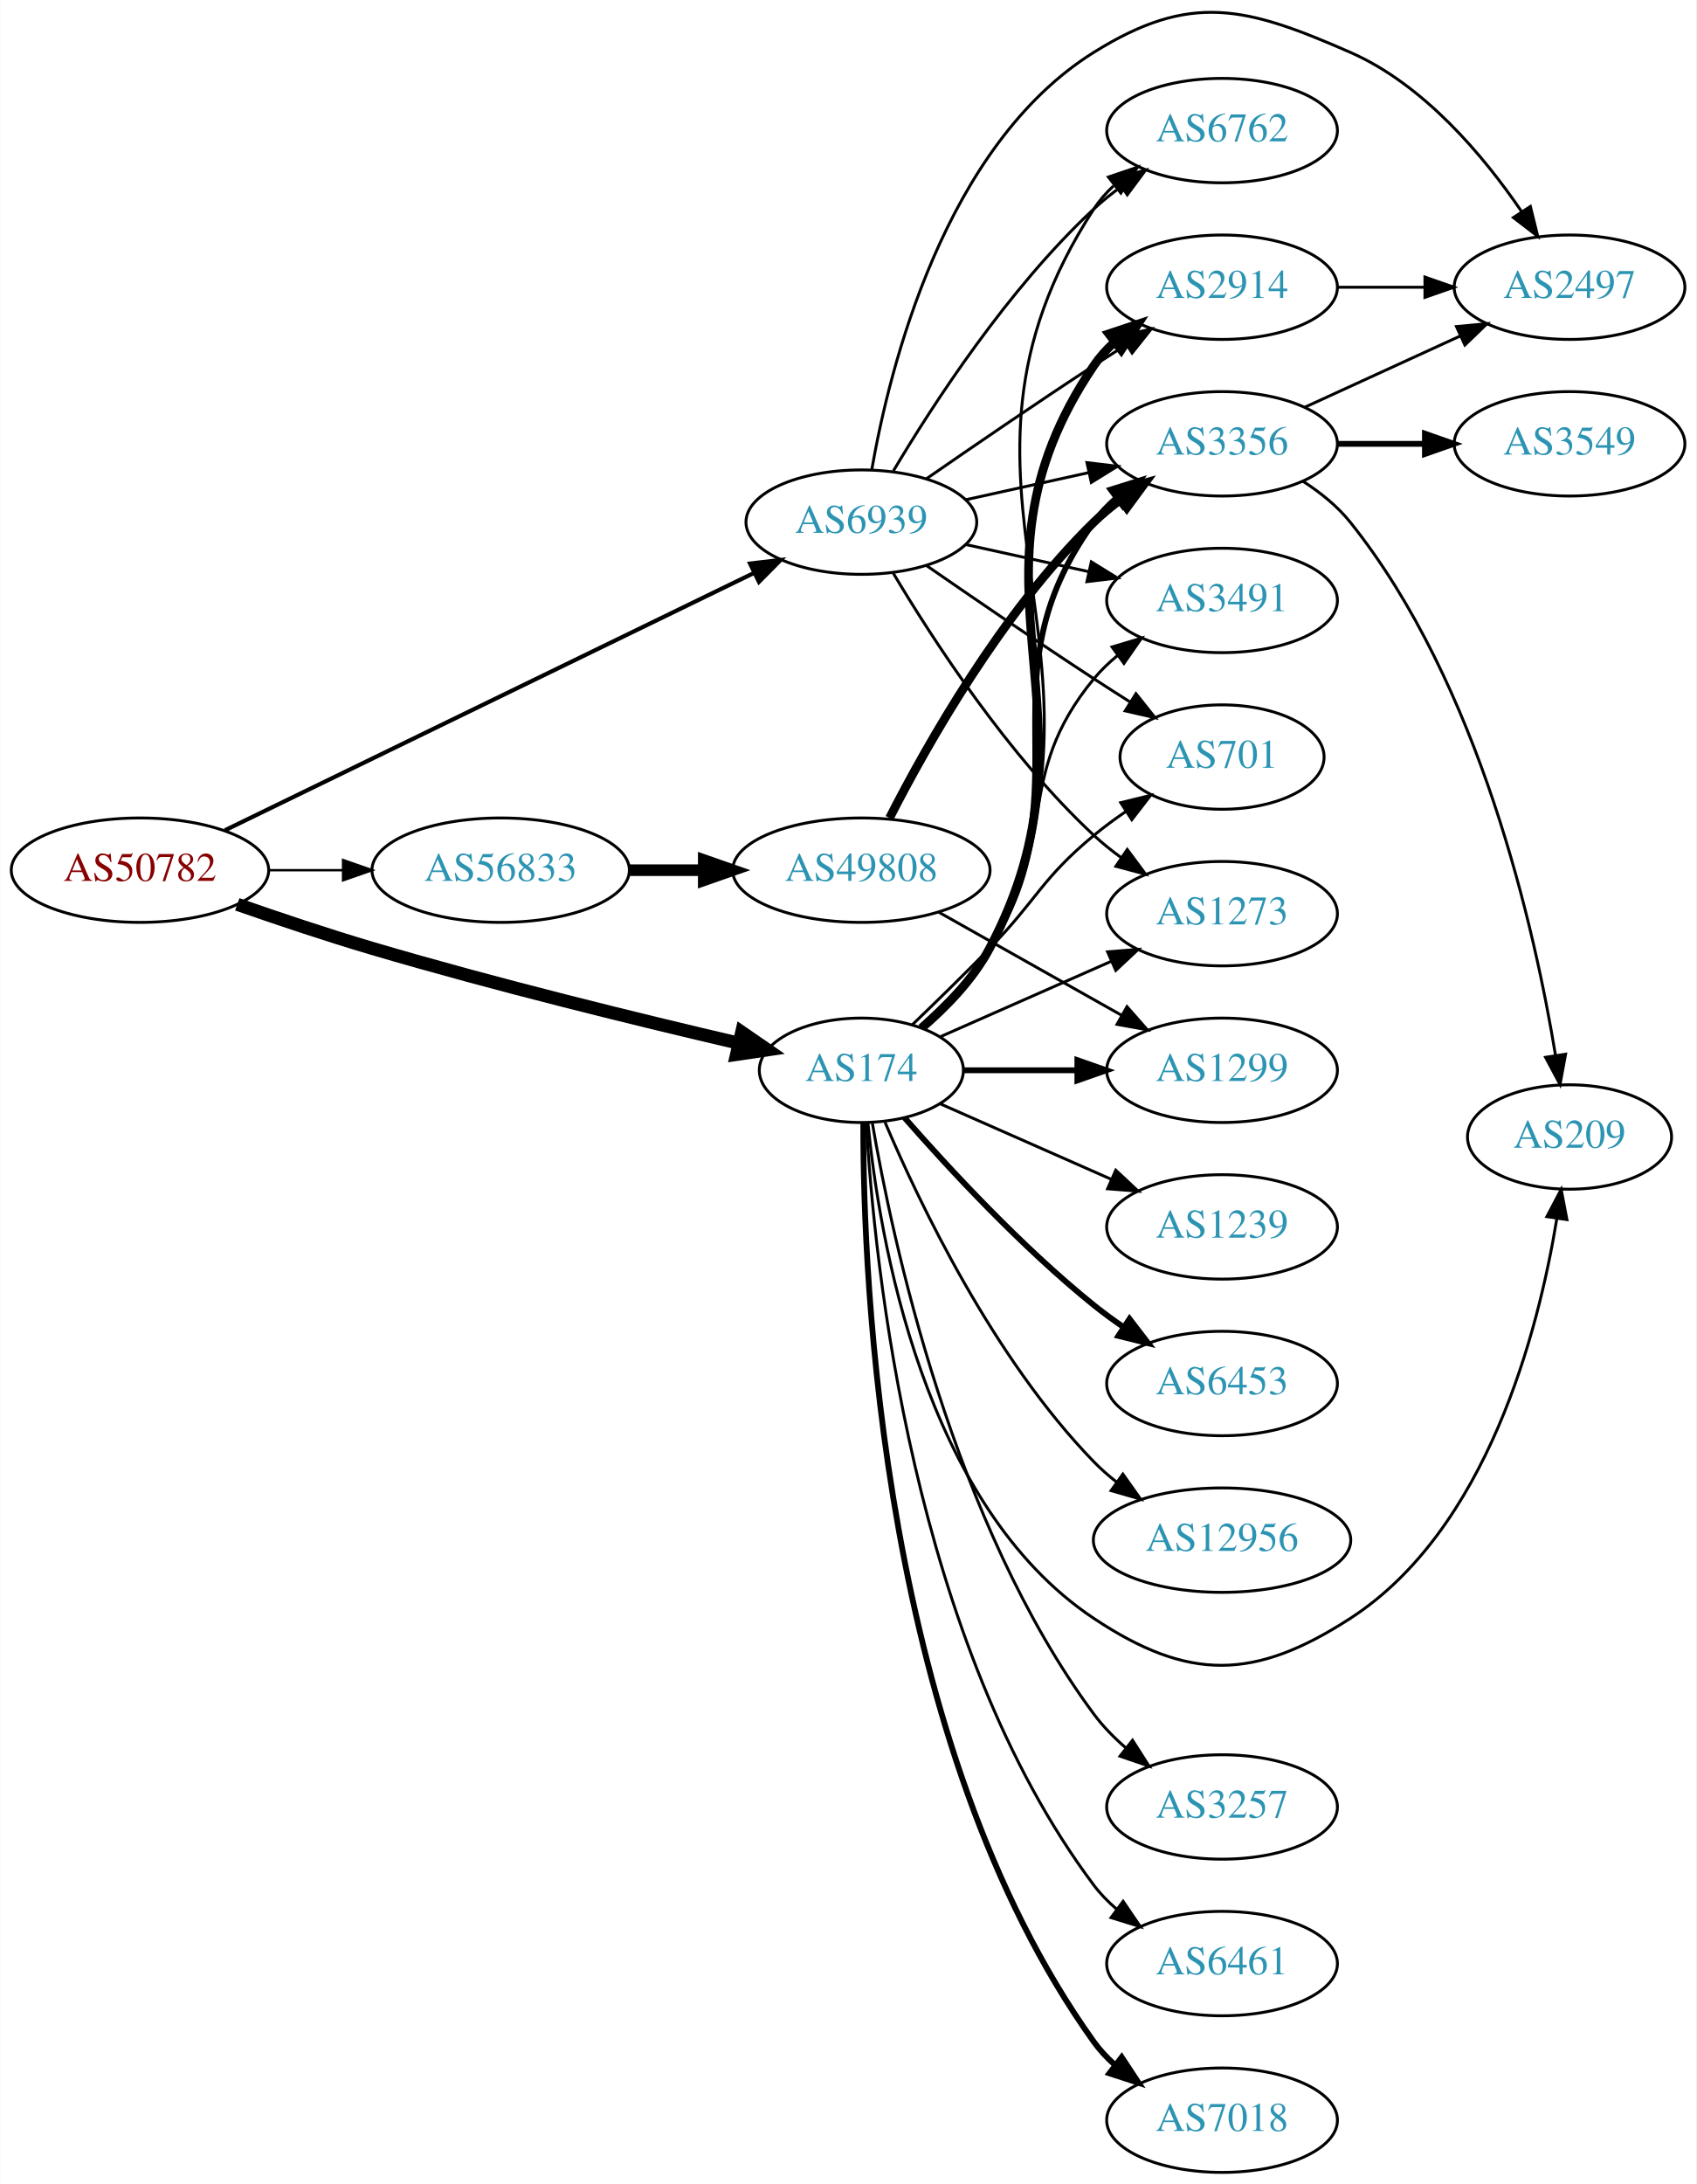
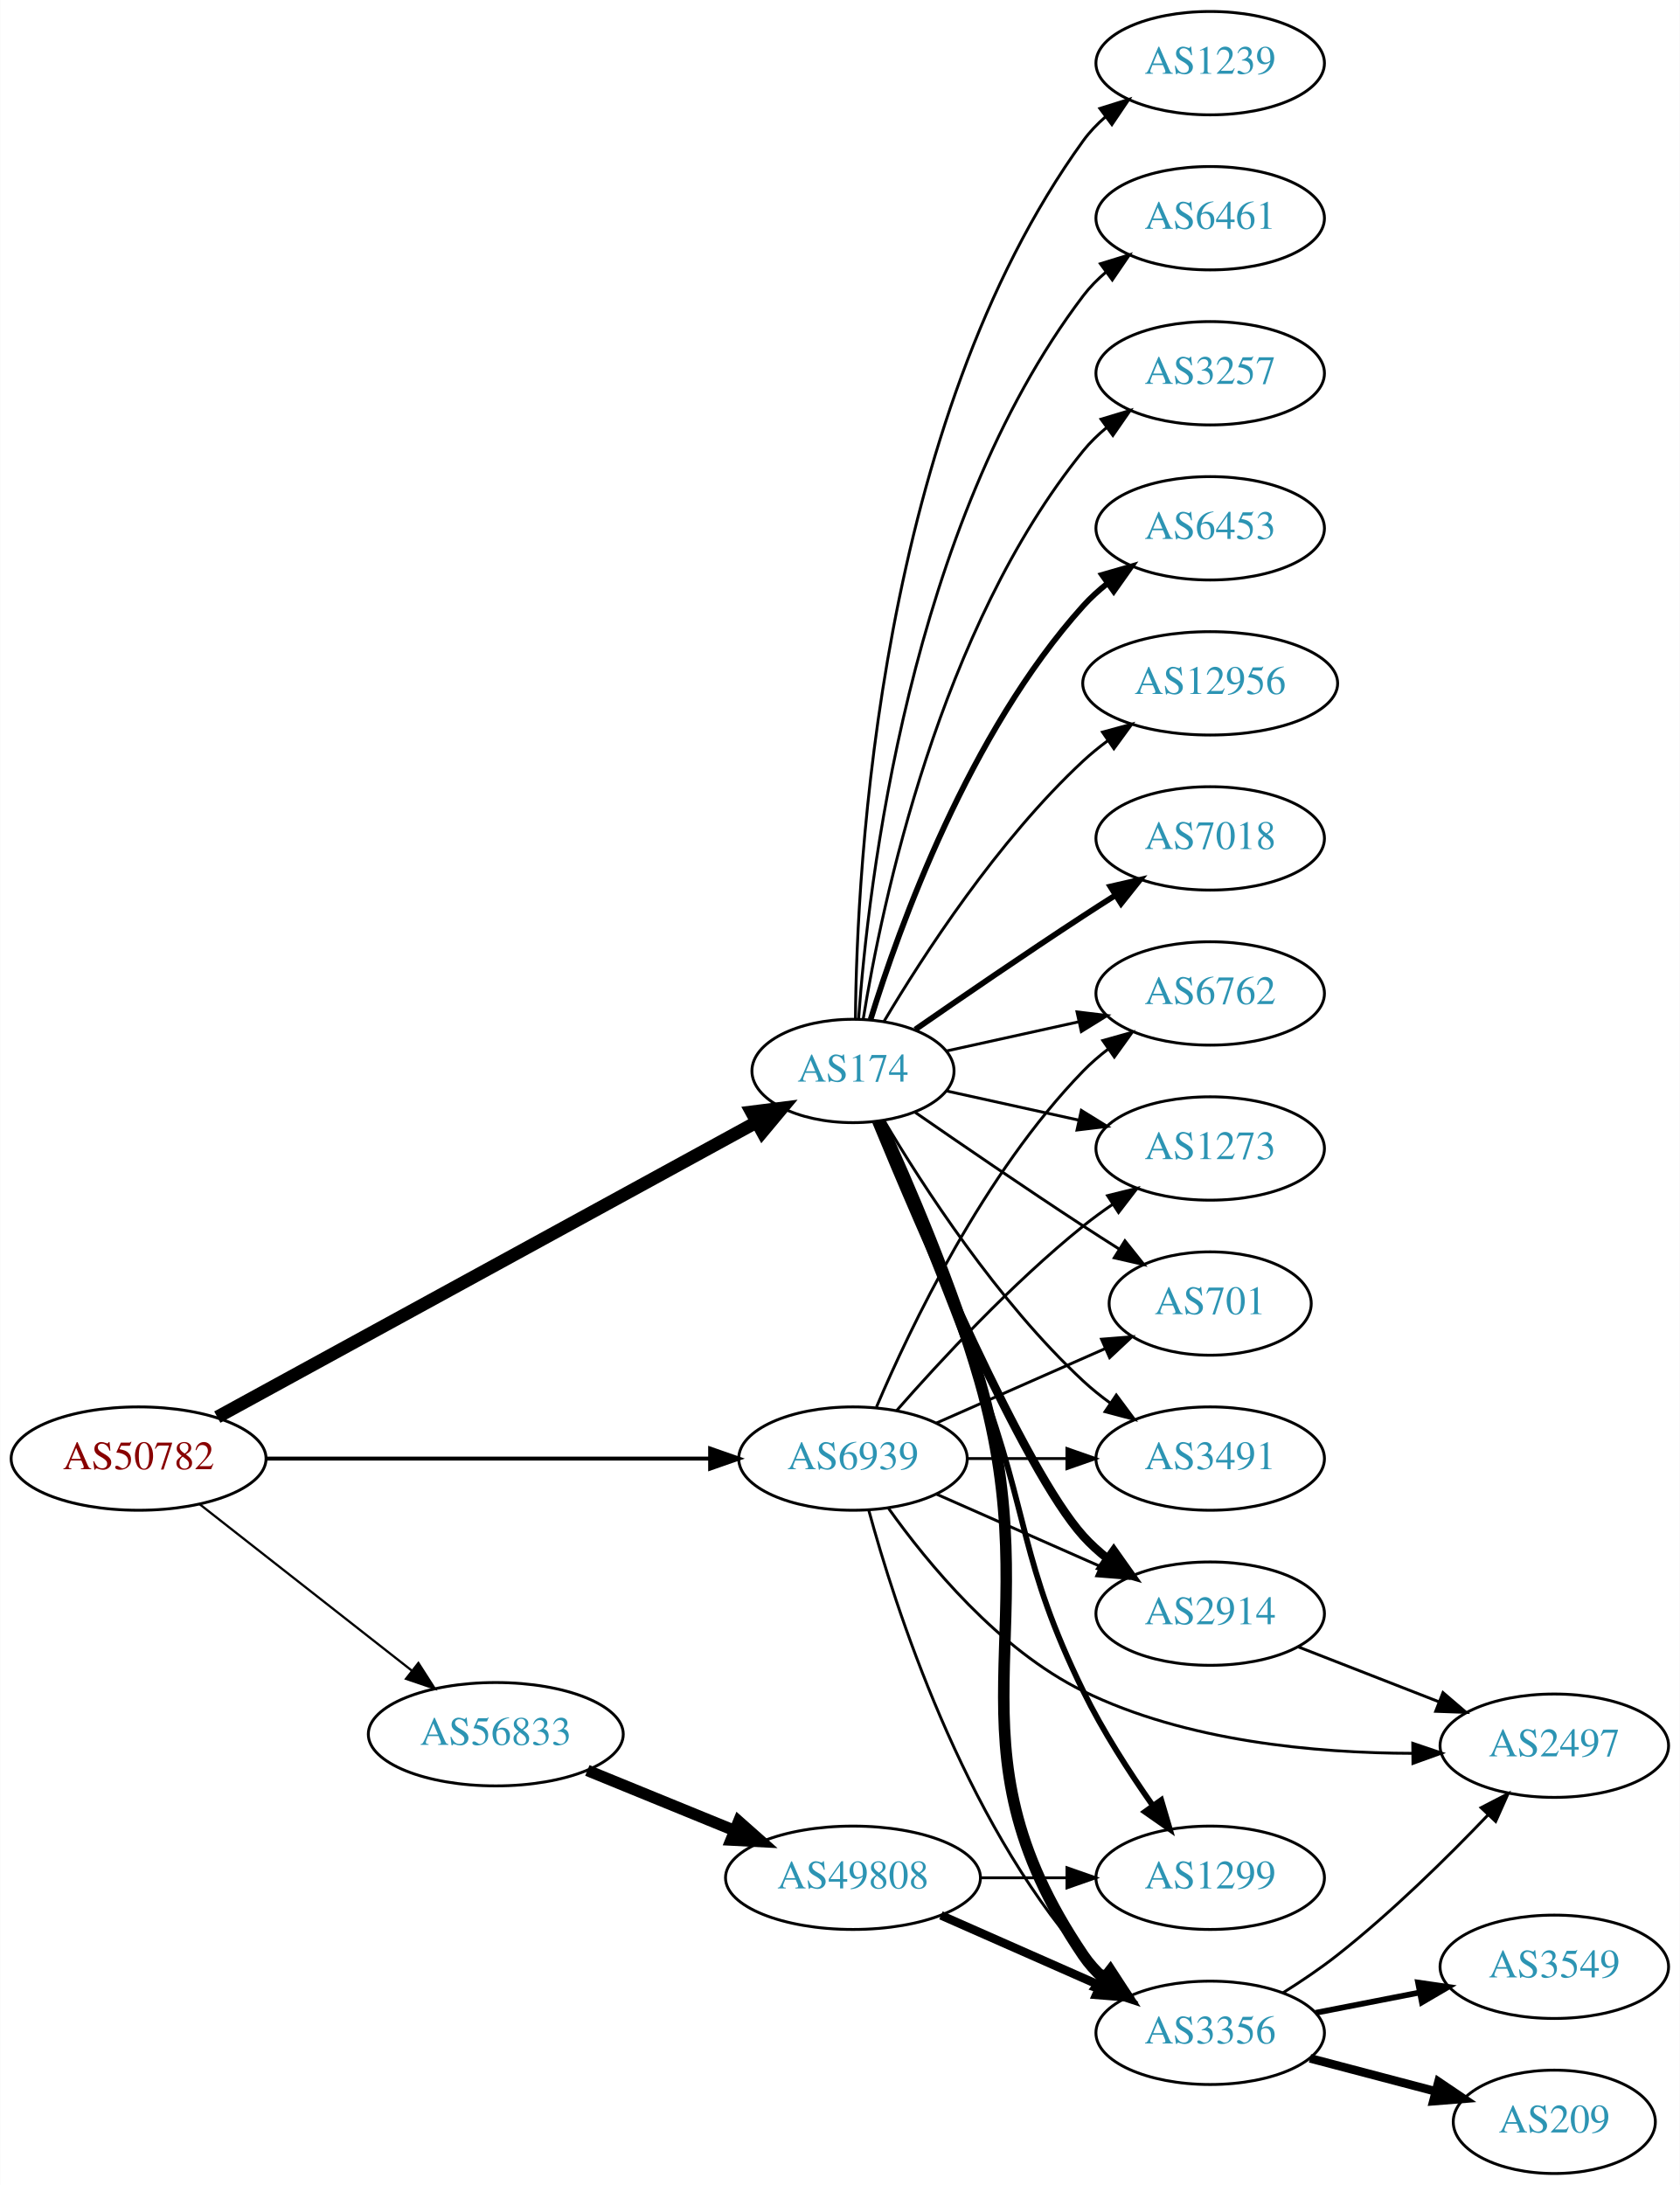
- <svg xmlns="http://www.w3.org/2000/svg" xmlns:xlink="http://www.w3.org/1999/xlink" width="585pt" height="753pt" viewBox="0.00 0.00 584.86 753.03">
-   <g id="graph0" class="graph" transform="scale(1 1) rotate(0) translate(4 749.03)">
-     <polygon fill="white" stroke="none" points="-4,4 -4,-749.03 580.862,-749.03 580.862,4 -4,4" />
+ <svg xmlns="http://www.w3.org/2000/svg" xmlns:xlink="http://www.w3.org/1999/xlink" width="585pt" height="761pt" viewBox="0.00 0.00 584.86 761.00">
+   <g id="graph0" class="graph" transform="scale(1 1) rotate(0) translate(4 757)">
+     <polygon fill="white" stroke="none" points="-4,4 -4,-757 580.862,-757 580.862,4 -4,4" />
    <g id="node1" class="node">
      <g id="a_node1">
        <a xlink:href="/asn/50782" xlink:title="AS50782 ~ COSYS DATA GmbH [AT]">
-           <ellipse fill="#ffffff" stroke="black" cx="44.196" cy="-449" rx="44.393" ry="18" />
-           <text text-anchor="middle" x="44.196" y="-445.3" font-family="Times,serif" font-size="14.00" fill="#880000">AS50782</text>
+           <ellipse fill="#ffffff" stroke="black" cx="44.196" cy="-249" rx="44.393" ry="18" />
+           <text text-anchor="middle" x="44.196" y="-245.3" font-family="Times,serif" font-size="14.00" fill="#880000">AS50782</text>
        </a>
      </g>
    </g>
    <g id="node2" class="node">
      <g id="a_node2">
        <a xlink:href="/asn/174" xlink:title="AS174 ~ Cogent Communications [US]">
-           <ellipse fill="#ffffff" stroke="black" cx="292.98" cy="-380" rx="35.194" ry="18" />
-           <text text-anchor="middle" x="292.98" y="-376.3" font-family="Times,serif" font-size="14.00" fill="#2c94b3">AS174</text>
+           <ellipse fill="#ffffff" stroke="black" cx="292.98" cy="-384" rx="35.194" ry="18" />
+           <text text-anchor="middle" x="292.98" y="-380.3" font-family="Times,serif" font-size="14.00" fill="#2c94b3">AS174</text>
        </a>
      </g>
    </g>
    <g id="edge1" class="edge">
-       <path fill="none" stroke="black" stroke-width="4.5" d="M77.753,-437.22C91.985,-432.248 108.928,-426.565 124.392,-422 167.018,-409.416 216.443,-397.329 250.517,-389.379" />
-       <polygon fill="black" stroke="black" stroke-width="4.5" points="251.721,-393.142 260.575,-387.049 249.944,-385.47 251.721,-393.142" />
+       <path fill="none" stroke="black" stroke-width="4.5" d="M71.606,-263.447C117.047,-288.305 209.892,-339.094 259.319,-366.133" />
+       <polygon fill="black" stroke="black" stroke-width="4.5" points="257.648,-369.707 268.311,-371.052 261.427,-362.798 257.648,-369.707" />
    </g>
    <g id="node3" class="node">
      <g id="a_node3">
        <a xlink:href="/asn/56833" xlink:title="AS56833 ~ mieX.at [AT]">
-           <ellipse fill="#ffffff" stroke="black" cx="168.588" cy="-449" rx="44.393" ry="18" />
-           <text text-anchor="middle" x="168.588" y="-445.3" font-family="Times,serif" font-size="14.00" fill="#2c94b3">AS56833</text>
+           <ellipse fill="#ffffff" stroke="black" cx="168.588" cy="-153" rx="44.393" ry="18" />
+           <text text-anchor="middle" x="168.588" y="-149.3" font-family="Times,serif" font-size="14.00" fill="#2c94b3">AS56833</text>
        </a>
      </g>
    </g>
    <g id="edge2" class="edge">
-       <path fill="none" stroke="black" stroke-width="0.818" d="M88.692,-449C96.898,-449 105.569,-449 114.041,-449" />
-       <polygon fill="black" stroke="black" stroke-width="0.818" points="114.233,-452.5 124.233,-449 114.233,-445.5 114.233,-452.5" />
+       <path fill="none" stroke="black" stroke-width="0.783" d="M65.407,-233.148C85.604,-217.306 116.824,-192.818 139.441,-175.078" />
+       <polygon fill="black" stroke="black" stroke-width="0.783" points="141.639,-177.802 147.348,-168.876 137.319,-172.294 141.639,-177.802" />
    </g>
    <g id="node4" class="node">
      <g id="a_node4">
        <a xlink:href="/asn/6939" xlink:title="AS6939 ~ Hurricane Electric LLC [US]">
-           <ellipse fill="#ffffff" stroke="black" cx="292.98" cy="-569" rx="39.794" ry="18" />
-           <text text-anchor="middle" x="292.98" y="-565.3" font-family="Times,serif" font-size="14.00" fill="#2c94b3">AS6939</text>
+           <ellipse fill="#ffffff" stroke="black" cx="292.98" cy="-249" rx="39.794" ry="18" />
+           <text text-anchor="middle" x="292.98" y="-245.3" font-family="Times,serif" font-size="14.00" fill="#2c94b3">AS6939</text>
        </a>
      </g>
    </g>
    <g id="edge3" class="edge">
-       <path fill="none" stroke="black" stroke-width="1.432" d="M73.505,-462.766C118.584,-484.685 206.621,-527.494 256.068,-551.538" />
-       <polygon fill="black" stroke="black" stroke-width="1.432" points="254.602,-554.717 265.126,-555.942 257.664,-548.421 254.602,-554.717" />
+       <path fill="none" stroke="black" stroke-width="1.37" d="M88.465,-249C131.684,-249 198.007,-249 243.103,-249" />
+       <polygon fill="black" stroke="black" stroke-width="1.37" points="243.233,-252.5 253.233,-249 243.233,-245.5 243.233,-252.5" />
    </g>
    <g id="node5" class="node">
      <g id="a_node5">
-         <a xlink:href="/asn/2914" xlink:title="AS2914 ~ NTT America, Inc. [US]">
-           <ellipse fill="#ffffff" stroke="black" cx="417.373" cy="-650" rx="39.794" ry="18" />
-           <text text-anchor="middle" x="417.373" y="-646.3" font-family="Times,serif" font-size="14.00" fill="#2c94b3">AS2914</text>
+         <a xlink:href="/asn/3491" xlink:title="AS3491 ~ PCCW Global, Inc. [US]">
+           <ellipse fill="#ffffff" stroke="black" cx="417.373" cy="-249" rx="39.794" ry="18" />
+           <text text-anchor="middle" x="417.373" y="-245.3" font-family="Times,serif" font-size="14.00" fill="#2c94b3">AS3491</text>
        </a>
      </g>
    </g>
    <g id="edge4" class="edge">
-       <path fill="none" stroke="black" stroke-width="3" d="M313.944,-394.712C322.404,-401.989 331.582,-411.47 337.176,-422 379.754,-502.147 322.331,-547.826 373.176,-623 375.109,-625.857 377.455,-628.47 380.044,-630.847" />
-       <polygon fill="black" stroke="black" stroke-width="3" points="378.315,-633.935 388.368,-637.279 382.595,-628.396 378.315,-633.935" />
+       <path fill="none" stroke="black" d="M303.793,-366.721C317.299,-343.989 343.359,-303.686 373.176,-276 376.083,-273.301 379.296,-270.72 382.62,-268.297" />
+       <polygon fill="black" stroke="black" points="384.679,-271.13 390.998,-262.625 380.755,-265.333 384.679,-271.13" />
    </g>
    <g id="node6" class="node">
      <g id="a_node6">
-         <a xlink:href="/asn/6762" xlink:title="AS6762 ~ TELECOM ITALIA SPARKLE S.p.A. [IT]">
-           <ellipse fill="#ffffff" stroke="black" cx="417.373" cy="-704" rx="39.794" ry="18" />
-           <text text-anchor="middle" x="417.373" y="-700.3" font-family="Times,serif" font-size="14.00" fill="#2c94b3">AS6762</text>
+         <a xlink:href="/asn/1239" xlink:title="AS1239 ~ Sprint [US]">
+           <ellipse fill="#ffffff" stroke="black" cx="417.373" cy="-735" rx="39.794" ry="18" />
+           <text text-anchor="middle" x="417.373" y="-731.3" font-family="Times,serif" font-size="14.00" fill="#2c94b3">AS1239</text>
        </a>
      </g>
    </g>
    <g id="edge5" class="edge">
-       <path fill="none" stroke="black" d="M314.125,-394.618C322.621,-401.876 331.778,-411.368 337.176,-422 388.997,-524.055 310.815,-581.023 373.176,-677 375.056,-679.892 377.365,-682.53 379.929,-684.923" />
-       <polygon fill="black" stroke="black" points="378.176,-687.994 388.214,-691.382 382.479,-682.473 378.176,-687.994" />
+       <path fill="none" stroke="black" d="M293.832,-402.078C294.282,-454.561 301.934,-609.452 373.176,-708 375.378,-711.046 378.04,-713.825 380.948,-716.341" />
+       <polygon fill="black" stroke="black" points="378.962,-719.226 389.073,-722.392 383.143,-713.612 378.962,-719.226" />
    </g>
    <g id="node7" class="node">
      <g id="a_node7">
-         <a xlink:href="/asn/3257" xlink:title="AS3257 ~ GTT [DE]">
-           <ellipse fill="#ffffff" stroke="black" cx="417.373" cy="-126" rx="39.794" ry="18" />
-           <text text-anchor="middle" x="417.373" y="-122.3" font-family="Times,serif" font-size="14.00" fill="#2c94b3">AS3257</text>
+         <a xlink:href="/asn/2914" xlink:title="AS2914 ~ NTT America, Inc. [US]">
+           <ellipse fill="#ffffff" stroke="black" cx="417.373" cy="-195" rx="39.794" ry="18" />
+           <text text-anchor="middle" x="417.373" y="-191.3" font-family="Times,serif" font-size="14.00" fill="#2c94b3">AS2914</text>
        </a>
      </g>
    </g>
    <g id="edge6" class="edge">
-       <path fill="none" stroke="black" d="M296.746,-361.916C303.62,-321.769 324.559,-223.581 373.176,-158 376.292,-153.797 380.115,-149.9 384.186,-146.377" />
-       <polygon fill="black" stroke="black" points="386.499,-149.011 392.199,-140.08 382.174,-143.507 386.499,-149.011" />
+       <path fill="none" stroke="black" stroke-width="3" d="M301.139,-366.367C316.4,-329.342 352.429,-245.024 373.176,-222 375.693,-219.208 378.564,-216.599 381.603,-214.188" />
+       <polygon fill="black" stroke="black" stroke-width="3" points="383.786,-216.93 389.911,-208.285 379.732,-211.224 383.786,-216.93" />
    </g>
    <g id="node8" class="node">
      <g id="a_node8">
        <a xlink:href="/asn/6461" xlink:title="AS6461 ~ Zayo Bandwidth [US]">
-           <ellipse fill="#ffffff" stroke="black" cx="417.373" cy="-72" rx="39.794" ry="18" />
-           <text text-anchor="middle" x="417.373" y="-68.3" font-family="Times,serif" font-size="14.00" fill="#2c94b3">AS6461</text>
+           <ellipse fill="#ffffff" stroke="black" cx="417.373" cy="-681" rx="39.794" ry="18" />
+           <text text-anchor="middle" x="417.373" y="-677.3" font-family="Times,serif" font-size="14.00" fill="#2c94b3">AS6461</text>
        </a>
      </g>
    </g>
    <g id="edge7" class="edge">
-       <path fill="none" stroke="black" d="M294.675,-361.937C297.363,-314.22 310.383,-182.736 373.176,-99 375.431,-95.993 378.128,-93.24 381.058,-90.74" />
-       <polygon fill="black" stroke="black" points="383.253,-93.47 389.214,-84.712 379.092,-87.841 383.253,-93.47" />
+       <path fill="none" stroke="black" d="M294.929,-402.036C298.215,-448.457 312.525,-574.007 373.176,-654 375.447,-656.995 378.155,-659.74 381.091,-662.235" />
+       <polygon fill="black" stroke="black" points="379.131,-665.138 389.256,-668.256 383.285,-659.504 379.131,-665.138" />
    </g>
    <g id="node9" class="node">
      <g id="a_node9">
-         <a xlink:href="/asn/3356" xlink:title="AS3356 ~ Level 3 Parent, LLC [US]">
-           <ellipse fill="#ffffff" stroke="black" cx="417.373" cy="-596" rx="39.794" ry="18" />
-           <text text-anchor="middle" x="417.373" y="-592.3" font-family="Times,serif" font-size="14.00" fill="#2c94b3">AS3356</text>
+         <a xlink:href="/asn/3257" xlink:title="AS3257 ~ GTT [DE]">
+           <ellipse fill="#ffffff" stroke="black" cx="417.373" cy="-627" rx="39.794" ry="18" />
+           <text text-anchor="middle" x="417.373" y="-623.3" font-family="Times,serif" font-size="14.00" fill="#2c94b3">AS3257</text>
        </a>
      </g>
    </g>
    <g id="edge8" class="edge">
-       <path fill="none" stroke="black" stroke-width="2" d="M313.641,-394.879C322.04,-402.19 331.254,-411.651 337.176,-422 370.587,-480.38 333.757,-514.497 373.176,-569 375.379,-572.046 378.041,-574.824 380.949,-577.34" />
-       <polygon fill="black" stroke="black" stroke-width="2" points="378.963,-580.225 389.074,-583.391 383.144,-574.611 378.963,-580.225" />
+       <path fill="none" stroke="black" d="M296.561,-402.178C303.016,-441.997 323.088,-538.286 373.176,-600 375.545,-602.918 378.318,-605.612 381.295,-608.075" />
+       <polygon fill="black" stroke="black" points="379.371,-611.003 389.517,-614.052 383.486,-605.341 379.371,-611.003" />
    </g>
    <g id="node10" class="node">
      <g id="a_node10">
-         <a xlink:href="/asn/3491" xlink:title="AS3491 ~ PCCW Global, Inc. [US]">
-           <ellipse fill="#ffffff" stroke="black" cx="417.373" cy="-542" rx="39.794" ry="18" />
-           <text text-anchor="middle" x="417.373" y="-538.3" font-family="Times,serif" font-size="14.00" fill="#2c94b3">AS3491</text>
+         <a xlink:href="/asn/3356" xlink:title="AS3356 ~ Level 3 Parent, LLC [US]">
+           <ellipse fill="#ffffff" stroke="black" cx="417.373" cy="-49" rx="39.794" ry="18" />
+           <text text-anchor="middle" x="417.373" y="-45.3" font-family="Times,serif" font-size="14.00" fill="#2c94b3">AS3356</text>
        </a>
      </g>
    </g>
    <g id="edge9" class="edge">
-       <path fill="none" stroke="black" d="M313.036,-395.252C321.313,-402.638 330.598,-412.055 337.176,-422 361.628,-458.967 344.938,-480.838 373.176,-515 375.571,-517.897 378.361,-520.576 381.349,-523.03" />
-       <polygon fill="black" stroke="black" points="379.434,-525.965 389.587,-528.995 383.54,-520.295 379.434,-525.965" />
+       <path fill="none" stroke="black" stroke-width="4" d="M302.296,-366.425C311.957,-345.365 327.768,-308.806 337.176,-276 362.074,-189.182 322.543,-150.79 373.176,-76 375.11,-73.144 377.457,-70.531 380.047,-68.154" />
+       <polygon fill="black" stroke="black" stroke-width="4" points="382.598,-70.606 388.372,-61.723 378.319,-65.067 382.598,-70.606" />
    </g>
    <g id="node11" class="node">
      <g id="a_node11">
-         <a xlink:href="/asn/7018" xlink:title="AS7018 ~ AT&amp;T Services, Inc. [US]">
-           <ellipse fill="#ffffff" stroke="black" cx="417.373" cy="-18" rx="39.794" ry="18" />
-           <text text-anchor="middle" x="417.373" y="-14.3" font-family="Times,serif" font-size="14.00" fill="#2c94b3">AS7018</text>
+         <a xlink:href="/asn/6762" xlink:title="AS6762 ~ TELECOM ITALIA SPARKLE S.p.A. [IT]">
+           <ellipse fill="#ffffff" stroke="black" cx="417.373" cy="-411" rx="39.794" ry="18" />
+           <text text-anchor="middle" x="417.373" y="-407.3" font-family="Times,serif" font-size="14.00" fill="#2c94b3">AS6762</text>
        </a>
      </g>
    </g>
    <g id="edge10" class="edge">
-       <path fill="none" stroke="black" stroke-width="2" d="M293.648,-361.702C293.569,-307.84 299.862,-147.229 373.176,-45 375.187,-42.197 377.587,-39.622 380.211,-37.269" />
-       <polygon fill="black" stroke="black" stroke-width="2" points="382.764,-39.724 388.594,-30.878 378.52,-34.158 382.764,-39.724" />
+       <path fill="none" stroke="black" d="M325.499,-390.953C339.56,-394.055 356.378,-397.765 371.702,-401.146" />
+       <polygon fill="black" stroke="black" points="370.993,-404.573 381.512,-403.31 372.501,-397.738 370.993,-404.573" />
    </g>
    <g id="node12" class="node">
      <g id="a_node12">
-         <a xlink:href="/asn/701" xlink:title="AS701 ~ UUNET [US]">
-           <ellipse fill="#ffffff" stroke="black" cx="417.373" cy="-488" rx="35.194" ry="18" />
-           <text text-anchor="middle" x="417.373" y="-484.3" font-family="Times,serif" font-size="14.00" fill="#2c94b3">AS701</text>
+         <a xlink:href="/asn/6453" xlink:title="AS6453 ~ TATA COMMUNICATIONS (AMERICA) INC [US]">
+           <ellipse fill="#ffffff" stroke="black" cx="417.373" cy="-573" rx="39.794" ry="18" />
+           <text text-anchor="middle" x="417.373" y="-569.3" font-family="Times,serif" font-size="14.00" fill="#2c94b3">AS6453</text>
        </a>
      </g>
    </g>
    <g id="edge11" class="edge">
-       <path fill="none" stroke="black" d="M310.595,-395.75C318.712,-403.546 328.563,-413.16 337.176,-422 353.639,-438.895 355.014,-445.948 373.176,-461 376.641,-463.871 380.434,-466.667 384.289,-469.305" />
-       <polygon fill="black" stroke="black" points="382.432,-472.272 392.722,-474.794 386.25,-466.405 382.432,-472.272" />
+       <path fill="none" stroke="black" stroke-width="2" d="M299.118,-401.94C309.021,-433.979 333.359,-501.812 373.176,-546 375.693,-548.792 378.564,-551.401 381.603,-553.812" />
+       <polygon fill="black" stroke="black" stroke-width="2" points="379.732,-556.776 389.911,-559.715 383.786,-551.07 379.732,-556.776" />
    </g>
    <g id="node13" class="node">
      <g id="a_node13">
-         <a xlink:href="/asn/1239" xlink:title="AS1239 ~ Sprint [US]">
-           <ellipse fill="#ffffff" stroke="black" cx="417.373" cy="-326" rx="39.794" ry="18" />
-           <text text-anchor="middle" x="417.373" y="-322.3" font-family="Times,serif" font-size="14.00" fill="#2c94b3">AS1239</text>
+         <a xlink:href="/asn/12956" xlink:title="AS12956 ~ TELXIUS [ES]">
+           <ellipse fill="#ffffff" stroke="black" cx="417.373" cy="-519" rx="44.393" ry="18" />
+           <text text-anchor="middle" x="417.373" y="-515.3" font-family="Times,serif" font-size="14.00" fill="#2c94b3">AS12956</text>
        </a>
      </g>
    </g>
    <g id="edge12" class="edge">
-       <path fill="none" stroke="black" d="M320.237,-368.416C337.422,-360.833 360.135,-350.812 379.17,-342.414" />
-       <polygon fill="black" stroke="black" points="380.721,-345.555 388.458,-338.316 377.896,-339.151 380.721,-345.555" />
+       <path fill="none" stroke="black" d="M303.793,-401.279C317.299,-424.011 343.359,-464.314 373.176,-492 375.783,-494.42 378.637,-496.746 381.595,-498.948" />
+       <polygon fill="black" stroke="black" points="379.873,-502.012 390.095,-504.8 383.843,-496.246 379.873,-502.012" />
    </g>
    <g id="node14" class="node">
      <g id="a_node14">
-         <a xlink:href="/asn/6453" xlink:title="AS6453 ~ TATA COMMUNICATIONS (AMERICA) INC [US]">
-           <ellipse fill="#ffffff" stroke="black" cx="417.373" cy="-272" rx="39.794" ry="18" />
-           <text text-anchor="middle" x="417.373" y="-268.3" font-family="Times,serif" font-size="14.00" fill="#2c94b3">AS6453</text>
+         <a xlink:href="/asn/1273" xlink:title="AS1273 ~ Vodafone Group PLC [EU]">
+           <ellipse fill="#ffffff" stroke="black" cx="417.373" cy="-357" rx="39.794" ry="18" />
+           <text text-anchor="middle" x="417.373" y="-353.3" font-family="Times,serif" font-size="14.00" fill="#2c94b3">AS1273</text>
        </a>
      </g>
    </g>
    <g id="edge13" class="edge">
-       <path fill="none" stroke="black" stroke-width="2" d="M307.854,-363.655C322.924,-346.441 348.202,-319.099 373.176,-299 376.432,-296.38 379.957,-293.808 383.542,-291.354" />
-       <polygon fill="black" stroke="black" stroke-width="2" points="385.46,-294.281 391.914,-285.879 381.629,-288.423 385.46,-294.281" />
+       <path fill="none" stroke="black" d="M325.499,-377.047C339.56,-373.945 356.378,-370.235 371.702,-366.854" />
+       <polygon fill="black" stroke="black" points="372.501,-370.262 381.512,-364.69 370.993,-363.427 372.501,-370.262" />
    </g>
    <g id="node15" class="node">
      <g id="a_node15">
-         <a xlink:href="/asn/1299" xlink:title="AS1299 ~ Telia Carrier [EU]">
-           <ellipse fill="#ffffff" stroke="black" cx="417.373" cy="-380" rx="39.794" ry="18" />
-           <text text-anchor="middle" x="417.373" y="-376.3" font-family="Times,serif" font-size="14.00" fill="#2c94b3">AS1299</text>
+         <a xlink:href="/asn/7018" xlink:title="AS7018 ~ AT&amp;T Services, Inc. [US]">
+           <ellipse fill="#ffffff" stroke="black" cx="417.373" cy="-465" rx="39.794" ry="18" />
+           <text text-anchor="middle" x="417.373" y="-461.3" font-family="Times,serif" font-size="14.00" fill="#2c94b3">AS7018</text>
        </a>
      </g>
    </g>
    <g id="edge14" class="edge">
-       <path fill="none" stroke="black" stroke-width="2" d="M328.399,-380C340.45,-380 354.226,-380 367.244,-380" />
-       <polygon fill="black" stroke="black" stroke-width="2" points="367.474,-383.5 377.473,-380 367.473,-376.5 367.474,-383.5" />
+       <path fill="none" stroke="black" stroke-width="2" d="M314.671,-398.44C330.563,-409.449 353.113,-424.897 373.176,-438 376.758,-440.339 380.529,-442.759 384.289,-445.144" />
+       <polygon fill="black" stroke="black" stroke-width="2" points="382.623,-448.231 392.95,-450.596 386.352,-442.307 382.623,-448.231" />
    </g>
    <g id="node16" class="node">
      <g id="a_node16">
-         <a xlink:href="/asn/12956" xlink:title="AS12956 ~ TELXIUS [ES]">
-           <ellipse fill="#ffffff" stroke="black" cx="417.373" cy="-218" rx="44.393" ry="18" />
-           <text text-anchor="middle" x="417.373" y="-214.3" font-family="Times,serif" font-size="14.00" fill="#2c94b3">AS12956</text>
+         <a xlink:href="/asn/701" xlink:title="AS701 ~ UUNET [US]">
+           <ellipse fill="#ffffff" stroke="black" cx="417.373" cy="-303" rx="35.194" ry="18" />
+           <text text-anchor="middle" x="417.373" y="-299.3" font-family="Times,serif" font-size="14.00" fill="#2c94b3">AS701</text>
        </a>
      </g>
    </g>
    <g id="edge15" class="edge">
-       <path fill="none" stroke="black" d="M301.171,-362.025C312.938,-334.318 338.512,-280.652 373.176,-245 375.592,-242.515 378.281,-240.158 381.102,-237.949" />
-       <polygon fill="black" stroke="black" points="383.167,-240.775 389.286,-232.127 379.109,-235.071 383.167,-240.775" />
+       <path fill="none" stroke="black" d="M314.671,-369.56C330.563,-358.551 353.113,-343.103 373.176,-330 377.221,-327.358 381.507,-324.615 385.746,-321.933" />
+       <polygon fill="black" stroke="black" points="387.683,-324.85 394.29,-316.568 383.96,-318.921 387.683,-324.85" />
    </g>
    <g id="node17" class="node">
      <g id="a_node17">
-         <a xlink:href="/asn/1273" xlink:title="AS1273 ~ Vodafone Group PLC [EU]">
-           <ellipse fill="#ffffff" stroke="black" cx="417.373" cy="-434" rx="39.794" ry="18" />
-           <text text-anchor="middle" x="417.373" y="-430.3" font-family="Times,serif" font-size="14.00" fill="#2c94b3">AS1273</text>
+         <a xlink:href="/asn/1299" xlink:title="AS1299 ~ Telia Carrier [EU]">
+           <ellipse fill="#ffffff" stroke="black" cx="417.373" cy="-103" rx="39.794" ry="18" />
+           <text text-anchor="middle" x="417.373" y="-99.3" font-family="Times,serif" font-size="14.00" fill="#2c94b3">AS1299</text>
        </a>
      </g>
    </g>
    <g id="edge16" class="edge">
-       <path fill="none" stroke="black" d="M320.237,-391.584C337.422,-399.167 360.135,-409.188 379.17,-417.586" />
-       <polygon fill="black" stroke="black" points="377.896,-420.849 388.458,-421.684 380.721,-414.445 377.896,-420.849" />
-     </g>
-     <g id="node18" class="node">
-       <g id="a_node18">
-         <a xlink:href="/asn/209" xlink:title="AS209 ~ CenturyLink Communications, LLC [US]">
-           <ellipse fill="#ffffff" stroke="black" cx="537.215" cy="-357" rx="35.194" ry="18" />
-           <text text-anchor="middle" x="537.215" y="-353.3" font-family="Times,serif" font-size="14.00" fill="#2c94b3">AS209</text>
-         </a>
-       </g>
-     </g>
-     <g id="edge17" class="edge">
-       <path fill="none" stroke="black" d="M295.244,-361.895C299.071,-322.667 314.23,-230.212 373.176,-191 405.886,-169.241 428.582,-169.665 461.569,-191 508.862,-221.588 526.485,-290.055 532.828,-328.825" />
-       <polygon fill="black" stroke="black" points="529.396,-329.542 534.333,-338.916 536.32,-328.509 529.396,-329.542" />
+       <path fill="none" stroke="black" stroke-width="2" d="M301.489,-366.161C310.373,-344.848 325.438,-308.046 337.176,-276 354.579,-228.49 350.98,-213.468 373.176,-168 379.902,-154.222 389.122,-139.925 397.317,-128.259" />
+       <polygon fill="black" stroke="black" stroke-width="2" points="400.329,-130.066 403.325,-119.903 394.645,-125.979 400.329,-130.066" />
    </g>
    <g id="node21" class="node">
      <g id="a_node21">
        <a xlink:href="/asn/49808" xlink:title="AS49808 ~ POWERSPEED-AS [AT]">
-           <ellipse fill="#ffffff" stroke="black" cx="292.98" cy="-449" rx="44.393" ry="18" />
-           <text text-anchor="middle" x="292.98" y="-445.3" font-family="Times,serif" font-size="14.00" fill="#2c94b3">AS49808</text>
-         </a>
-       </g>
-     </g>
-     <g id="edge22" class="edge">
-       <path fill="none" stroke="black" stroke-width="4" d="M213.084,-449C221.29,-449 229.961,-449 238.434,-449" />
-       <polygon fill="black" stroke="black" stroke-width="4" points="238.625,-452.5 248.625,-449 238.625,-445.5 238.625,-452.5" />
+           <ellipse fill="#ffffff" stroke="black" cx="292.98" cy="-103" rx="44.393" ry="18" />
+           <text text-anchor="middle" x="292.98" y="-99.3" font-family="Times,serif" font-size="14.00" fill="#2c94b3">AS49808</text>
+         </a>
+       </g>
+     </g>
+     <g id="edge21" class="edge">
+       <path fill="none" stroke="black" stroke-width="4" d="M200.473,-140.383C215.983,-134.047 234.968,-126.291 251.617,-119.489" />
+       <polygon fill="black" stroke="black" stroke-width="4" points="253.172,-122.635 261.106,-115.613 250.525,-116.155 253.172,-122.635" />
+     </g>
+     <g id="edge29" class="edge">
+       <path fill="none" stroke="black" d="M332.706,-249C343.644,-249 355.695,-249 367.161,-249" />
+       <polygon fill="black" stroke="black" points="367.479,-252.5 377.479,-249 367.479,-245.5 367.479,-252.5" />
+     </g>
+     <g id="edge24" class="edge">
+       <path fill="none" stroke="black" d="M322.06,-236.611C339.008,-229.134 360.805,-219.517 379.174,-211.412" />
+       <polygon fill="black" stroke="black" points="380.688,-214.57 388.424,-207.331 377.862,-208.166 380.688,-214.57" />
+     </g>
+     <g id="edge28" class="edge">
+       <path fill="none" stroke="black" d="M298.436,-231.166C307.579,-197.521 331.213,-123.774 373.176,-76 375.657,-73.176 378.504,-70.546 381.528,-68.122" />
+       <polygon fill="black" stroke="black" points="383.714,-70.862 389.816,-62.2 379.645,-65.167 383.714,-70.862" />
+     </g>
+     <g id="edge26" class="edge">
+       <path fill="none" stroke="black" d="M301.171,-266.975C312.938,-294.682 338.512,-348.348 373.176,-384 375.797,-386.695 378.737,-389.239 381.82,-391.608" />
+       <polygon fill="black" stroke="black" points="379.986,-394.597 390.189,-397.455 383.995,-388.859 379.986,-394.597" />
+     </g>
+     <g id="edge25" class="edge">
+       <path fill="none" stroke="black" d="M308.133,-265.663C323.234,-282.894 348.355,-310.024 373.176,-330 376.432,-332.62 379.957,-335.192 383.542,-337.646" />
+       <polygon fill="black" stroke="black" points="381.629,-340.577 391.914,-343.121 385.46,-334.719 381.629,-340.577" />
    </g>
    <g id="edge30" class="edge">
-       <path fill="none" stroke="black" d="M315.337,-583.901C331.188,-594.877 353.391,-610.079 373.176,-623 376.758,-625.339 380.529,-627.759 384.289,-630.144" />
-       <polygon fill="black" stroke="black" points="382.623,-633.231 392.95,-635.596 386.352,-627.307 382.623,-633.231" />
-     </g>
-     <g id="edge31" class="edge">
-       <path fill="none" stroke="black" d="M304.026,-586.671C317.597,-609.472 343.529,-649.472 373.176,-677 376.083,-679.699 379.296,-682.28 382.62,-684.703" />
-       <polygon fill="black" stroke="black" points="380.755,-687.667 390.998,-690.375 384.679,-681.87 380.755,-687.667" />
-     </g>
-     <g id="edge29" class="edge">
-       <path fill="none" stroke="black" d="M329.053,-576.737C342.24,-579.646 357.42,-582.995 371.386,-586.076" />
-       <polygon fill="black" stroke="black" points="370.776,-589.525 381.295,-588.262 372.284,-582.69 370.776,-589.525" />
-     </g>
-     <g id="edge27" class="edge">
-       <path fill="none" stroke="black" d="M329.053,-561.263C342.24,-558.354 357.42,-555.005 371.386,-551.924" />
-       <polygon fill="black" stroke="black" points="372.284,-555.31 381.295,-549.738 370.776,-548.475 372.284,-555.31" />
-     </g>
-     <g id="edge25" class="edge">
-       <path fill="none" stroke="black" d="M315.337,-554.099C331.188,-543.123 353.391,-527.921 373.176,-515 377.221,-512.358 381.507,-509.615 385.746,-506.933" />
-       <polygon fill="black" stroke="black" points="387.683,-509.85 394.29,-501.568 383.96,-503.921 387.683,-509.85" />
-     </g>
-     <g id="edge28" class="edge">
-       <path fill="none" stroke="black" d="M304.026,-551.329C317.597,-528.528 343.529,-488.528 373.176,-461 376.083,-458.301 379.296,-455.72 382.62,-453.297" />
-       <polygon fill="black" stroke="black" points="384.679,-456.13 390.998,-447.625 380.755,-450.333 384.679,-456.13" />
+       <path fill="none" stroke="black" d="M322.06,-261.389C339.488,-269.078 362.045,-279.031 380.729,-287.274" />
+       <polygon fill="black" stroke="black" points="379.537,-290.573 390.099,-291.408 382.362,-284.169 379.537,-290.573" />
    </g>
    <g id="node20" class="node">
      <g id="a_node20">
        <a xlink:href="/asn/2497" xlink:title="AS2497 ~ Internet Initiative Japan Inc. [JP]">
-           <ellipse fill="#ffffff" stroke="black" cx="537.215" cy="-650" rx="39.794" ry="18" />
-           <text text-anchor="middle" x="537.215" y="-646.3" font-family="Times,serif" font-size="14.00" fill="#2c94b3">AS2497</text>
-         </a>
-       </g>
-     </g>
-     <g id="edge26" class="edge">
-       <path fill="none" stroke="black" d="M296.553,-586.974C302.644,-621.995 321.524,-698.757 373.176,-731 406.502,-751.803 425.588,-746.771 461.569,-731 486.97,-719.866 507.549,-695.35 520.616,-676.188" />
-       <polygon fill="black" stroke="black" points="523.712,-677.848 526.248,-667.562 517.851,-674.021 523.712,-677.848" />
-     </g>
-     <g id="edge21" class="edge">
-       <path fill="none" stroke="black" d="M457.285,-650C466.839,-650 477.188,-650 487.151,-650" />
-       <polygon fill="black" stroke="black" points="487.343,-653.5 497.343,-650 487.343,-646.5 487.343,-653.5" />
+           <ellipse fill="#ffffff" stroke="black" cx="537.215" cy="-149" rx="39.794" ry="18" />
+           <text text-anchor="middle" x="537.215" y="-145.3" font-family="Times,serif" font-size="14.00" fill="#2c94b3">AS2497</text>
+         </a>
+       </g>
+     </g>
+     <g id="edge27" class="edge">
+       <path fill="none" stroke="black" d="M305.35,-231.685C318.974,-212.533 343.693,-182.473 373.176,-168 408.878,-150.474 454.109,-146.411 487.868,-146.34" />
+       <polygon fill="black" stroke="black" points="487.921,-149.84 497.954,-146.435 487.988,-142.84 487.921,-149.84" />
    </g>
    <g id="edge20" class="edge">
-       <path fill="none" stroke="black" d="M445.278,-583.092C451.268,-579.229 457.146,-574.522 461.569,-569 506.303,-513.152 525.252,-428.532 532.402,-385.018" />
-       <polygon fill="black" stroke="black" points="535.861,-385.551 533.938,-375.132 528.944,-384.476 535.861,-385.551" />
+       <path fill="none" stroke="black" d="M448.109,-183.392C462.903,-177.618 480.98,-170.561 496.902,-164.346" />
+       <polygon fill="black" stroke="black" points="498.445,-167.501 506.488,-160.604 495.9,-160.98 498.445,-167.501" />
+     </g>
+     <g id="node18" class="node">
+       <g id="a_node18">
+         <a xlink:href="/asn/3549" xlink:title="AS3549 ~ Level 3 Parent, LLC [US]">
+           <ellipse fill="#ffffff" stroke="black" cx="537.215" cy="-72" rx="39.794" ry="18" />
+           <text text-anchor="middle" x="537.215" y="-68.3" font-family="Times,serif" font-size="14.00" fill="#2c94b3">AS3549</text>
+         </a>
+       </g>
+     </g>
+     <g id="edge17" class="edge">
+       <path fill="none" stroke="black" stroke-width="2" d="M454.049,-55.963C465.481,-58.194 478.302,-60.697 490.356,-63.049" />
+       <polygon fill="black" stroke="black" stroke-width="2" points="489.768,-66.501 500.253,-64.981 491.109,-59.63 489.768,-66.501" />
    </g>
    <g id="node19" class="node">
      <g id="a_node19">
-         <a xlink:href="/asn/3549" xlink:title="AS3549 ~ Level 3 Parent, LLC [US]">
-           <ellipse fill="#ffffff" stroke="black" cx="537.215" cy="-596" rx="39.794" ry="18" />
-           <text text-anchor="middle" x="537.215" y="-592.3" font-family="Times,serif" font-size="14.00" fill="#2c94b3">AS3549</text>
+         <a xlink:href="/asn/209" xlink:title="AS209 ~ CenturyLink Communications, LLC [US]">
+           <ellipse fill="#ffffff" stroke="black" cx="537.215" cy="-18" rx="35.194" ry="18" />
+           <text text-anchor="middle" x="537.215" y="-14.3" font-family="Times,serif" font-size="14.00" fill="#2c94b3">AS209</text>
        </a>
      </g>
    </g>
    <g id="edge18" class="edge">
-       <path fill="none" stroke="black" stroke-width="2" d="M457.285,-596C466.839,-596 477.188,-596 487.151,-596" />
-       <polygon fill="black" stroke="black" stroke-width="2" points="487.343,-599.5 497.343,-596 487.343,-592.5 487.343,-599.5" />
+       <path fill="none" stroke="black" stroke-width="3" d="M452.141,-40.117C465.714,-36.546 481.479,-32.399 495.665,-28.667" />
+       <polygon fill="black" stroke="black" stroke-width="3" points="496.881,-31.966 505.662,-26.038 495.1,-25.197 496.881,-31.966" />
    </g>
    <g id="edge19" class="edge">
-       <path fill="none" stroke="black" d="M446.001,-608.661C461.958,-615.973 482.229,-625.261 499.512,-633.181" />
-       <polygon fill="black" stroke="black" points="498.21,-636.435 508.759,-637.419 501.126,-630.071 498.21,-636.435" />
+       <path fill="none" stroke="black" d="M442.761,-62.968C449.071,-66.922 455.729,-71.408 461.569,-76 480.496,-90.886 499.88,-109.98 514.151,-124.906" />
+       <polygon fill="black" stroke="black" points="511.708,-127.418 521.118,-132.288 516.799,-122.613 511.708,-127.418" />
+     </g>
+     <g id="edge22" class="edge">
+       <path fill="none" stroke="black" stroke-width="3" d="M323.608,-89.928C340.203,-82.606 361.062,-73.403 378.795,-65.579" />
+       <polygon fill="black" stroke="black" stroke-width="3" points="380.543,-68.634 388.279,-61.395 377.717,-62.23 380.543,-68.634" />
    </g>
    <g id="edge23" class="edge">
-       <path fill="none" stroke="black" stroke-width="3" d="M302.699,-466.991C315.508,-492.078 341.373,-537.973 373.176,-569 376.015,-571.769 379.185,-574.397 382.482,-576.848" />
-       <polygon fill="black" stroke="black" stroke-width="3" points="380.597,-579.798 390.827,-582.554 384.548,-574.02 380.597,-579.798" />
-     </g>
-     <g id="edge24" class="edge">
-       <path fill="none" stroke="black" d="M319.638,-434.535C337.995,-424.186 362.882,-410.156 382.816,-398.918" />
-       <polygon fill="black" stroke="black" points="384.593,-401.934 391.585,-393.974 381.155,-395.836 384.593,-401.934" />
+       <path fill="none" stroke="black" d="M337.476,-103C347.165,-103 357.502,-103 367.394,-103" />
+       <polygon fill="black" stroke="black" points="367.497,-106.5 377.497,-103 367.497,-99.5 367.497,-106.5" />
    </g>
  </g>
</svg>
